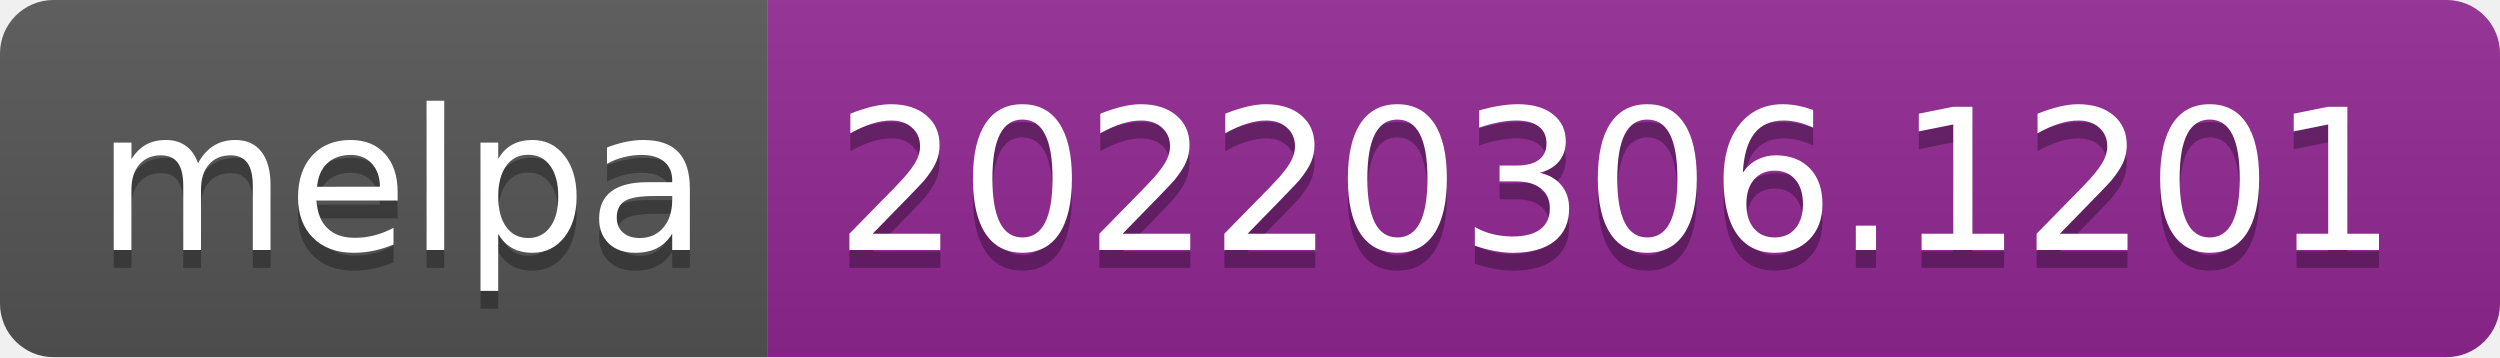
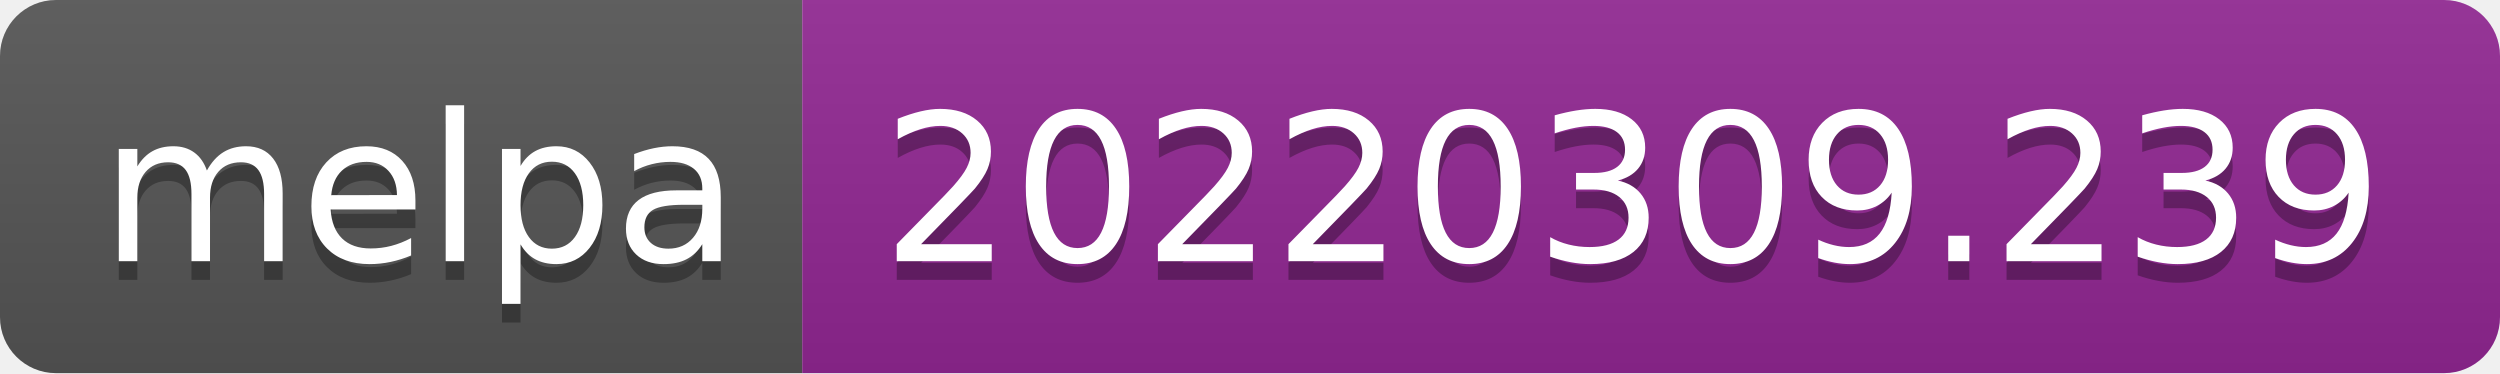
- <svg xmlns="http://www.w3.org/2000/svg" width="140" height="20" role="img" aria-label="melpa: 20220306.1201">
+ <svg xmlns="http://www.w3.org/2000/svg" width="134" height="20" role="img" aria-label="melpa: 20220309.239">
  <linearGradient id="s" x2="0" y2="100%">
    <stop offset="0" stop-color="#bbb" stop-opacity=".1" />
    <stop offset="1" stop-opacity=".1" />
  </linearGradient>
  <clipPath id="r">
-     <rect width="140" height="20" rx="3" fill="#fff" />
+     <rect width="134" height="20" rx="3" fill="#fff" />
  </clipPath>
  <g clip-path="url(#r)">
    <rect width="43" height="20" fill="#555" />
-     <rect x="43" width="97" height="20" fill="#922793" />
-     <rect width="140" height="20" fill="url(#s)" />
+     <rect x="43" width="91" height="20" fill="#922793" />
+     <rect width="134" height="20" fill="url(#s)" />
  </g>
  <g fill="#fff" text-anchor="middle" font-family="Verdana,Geneva,DejaVu Sans,sans-serif" text-rendering="geometricPrecision" font-size="110">
    <text aria-hidden="true" x="225" y="150" fill="#010101" fill-opacity=".3" transform="scale(.1)" textLength="330">melpa</text>
    <text x="225" y="140" transform="scale(.1)" fill="#fff" textLength="330">melpa</text>
-     <text aria-hidden="true" x="905" y="150" fill="#010101" fill-opacity=".3" transform="scale(.1)" textLength="870">20220306.1201</text>
-     <text x="905" y="140" transform="scale(.1)" fill="#fff" textLength="870">20220306.1201</text>
+     <text aria-hidden="true" x="875" y="150" fill="#010101" fill-opacity=".3" transform="scale(.1)" textLength="810">20220309.239</text>
+     <text x="875" y="140" transform="scale(.1)" fill="#fff" textLength="810">20220309.239</text>
  </g>
</svg>
